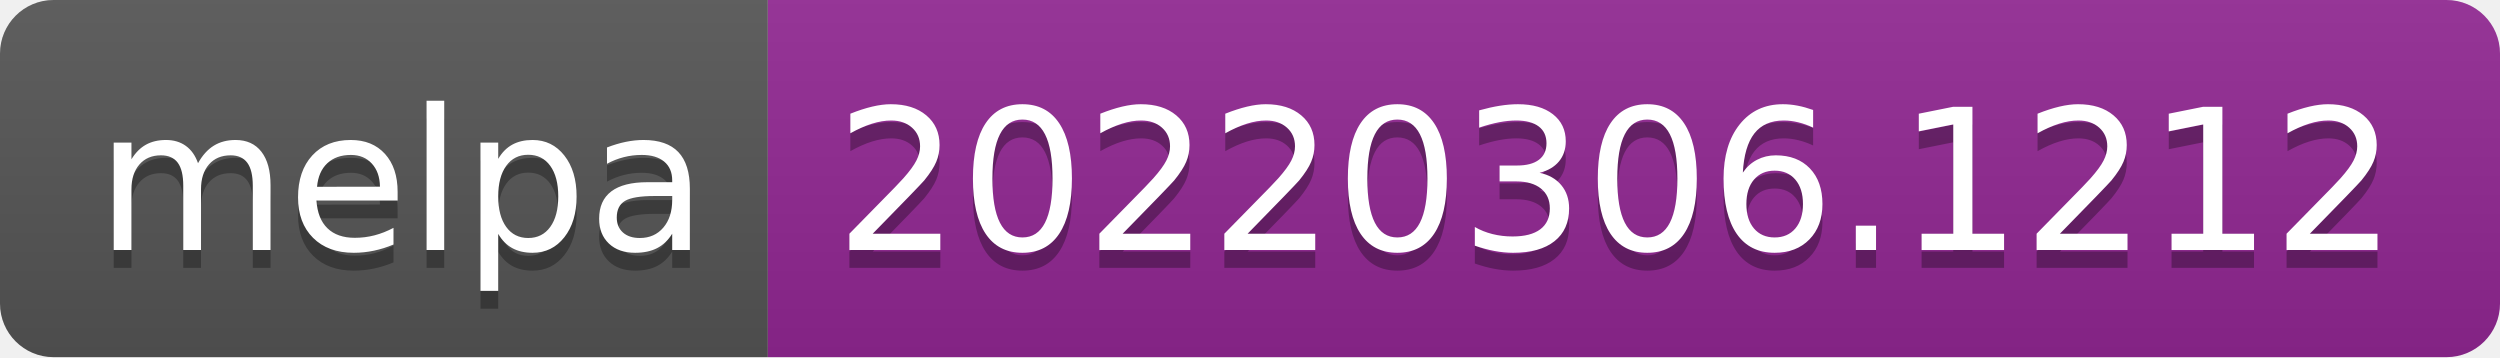
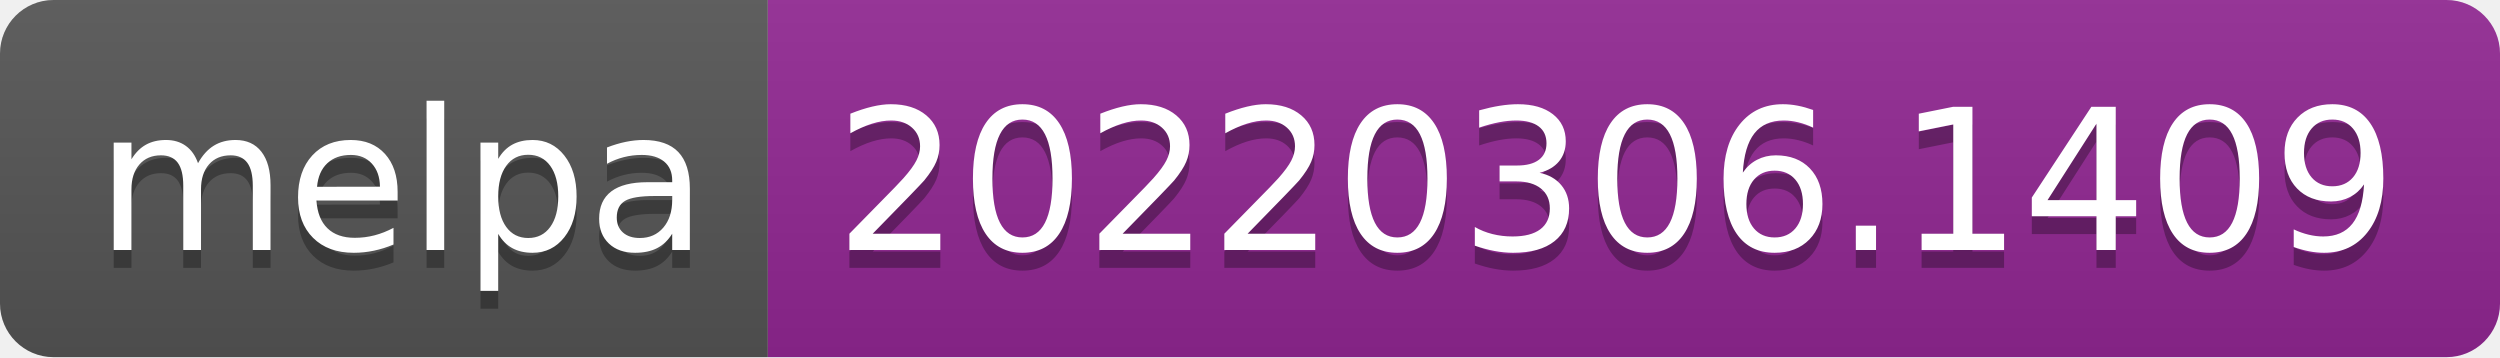
- <svg xmlns="http://www.w3.org/2000/svg" width="140" height="20" role="img" aria-label="melpa: 20220306.1212">
+ <svg xmlns="http://www.w3.org/2000/svg" width="140" height="20" role="img" aria-label="melpa: 20220306.1409">
  <linearGradient id="s" x2="0" y2="100%">
    <stop offset="0" stop-color="#bbb" stop-opacity=".1" />
    <stop offset="1" stop-opacity=".1" />
  </linearGradient>
  <clipPath id="r">
    <rect width="140" height="20" rx="3" fill="#fff" />
  </clipPath>
  <g clip-path="url(#r)">
    <rect width="43" height="20" fill="#555" />
    <rect x="43" width="97" height="20" fill="#922793" />
    <rect width="140" height="20" fill="url(#s)" />
  </g>
  <g fill="#fff" text-anchor="middle" font-family="Verdana,Geneva,DejaVu Sans,sans-serif" text-rendering="geometricPrecision" font-size="110">
    <text aria-hidden="true" x="225" y="150" fill="#010101" fill-opacity=".3" transform="scale(.1)" textLength="330">melpa</text>
    <text x="225" y="140" transform="scale(.1)" fill="#fff" textLength="330">melpa</text>
-     <text aria-hidden="true" x="905" y="150" fill="#010101" fill-opacity=".3" transform="scale(.1)" textLength="870">20220306.1212</text>
-     <text x="905" y="140" transform="scale(.1)" fill="#fff" textLength="870">20220306.1212</text>
+     <text aria-hidden="true" x="905" y="150" fill="#010101" fill-opacity=".3" transform="scale(.1)" textLength="870">20220306.1409</text>
+     <text x="905" y="140" transform="scale(.1)" fill="#fff" textLength="870">20220306.1409</text>
  </g>
</svg>
